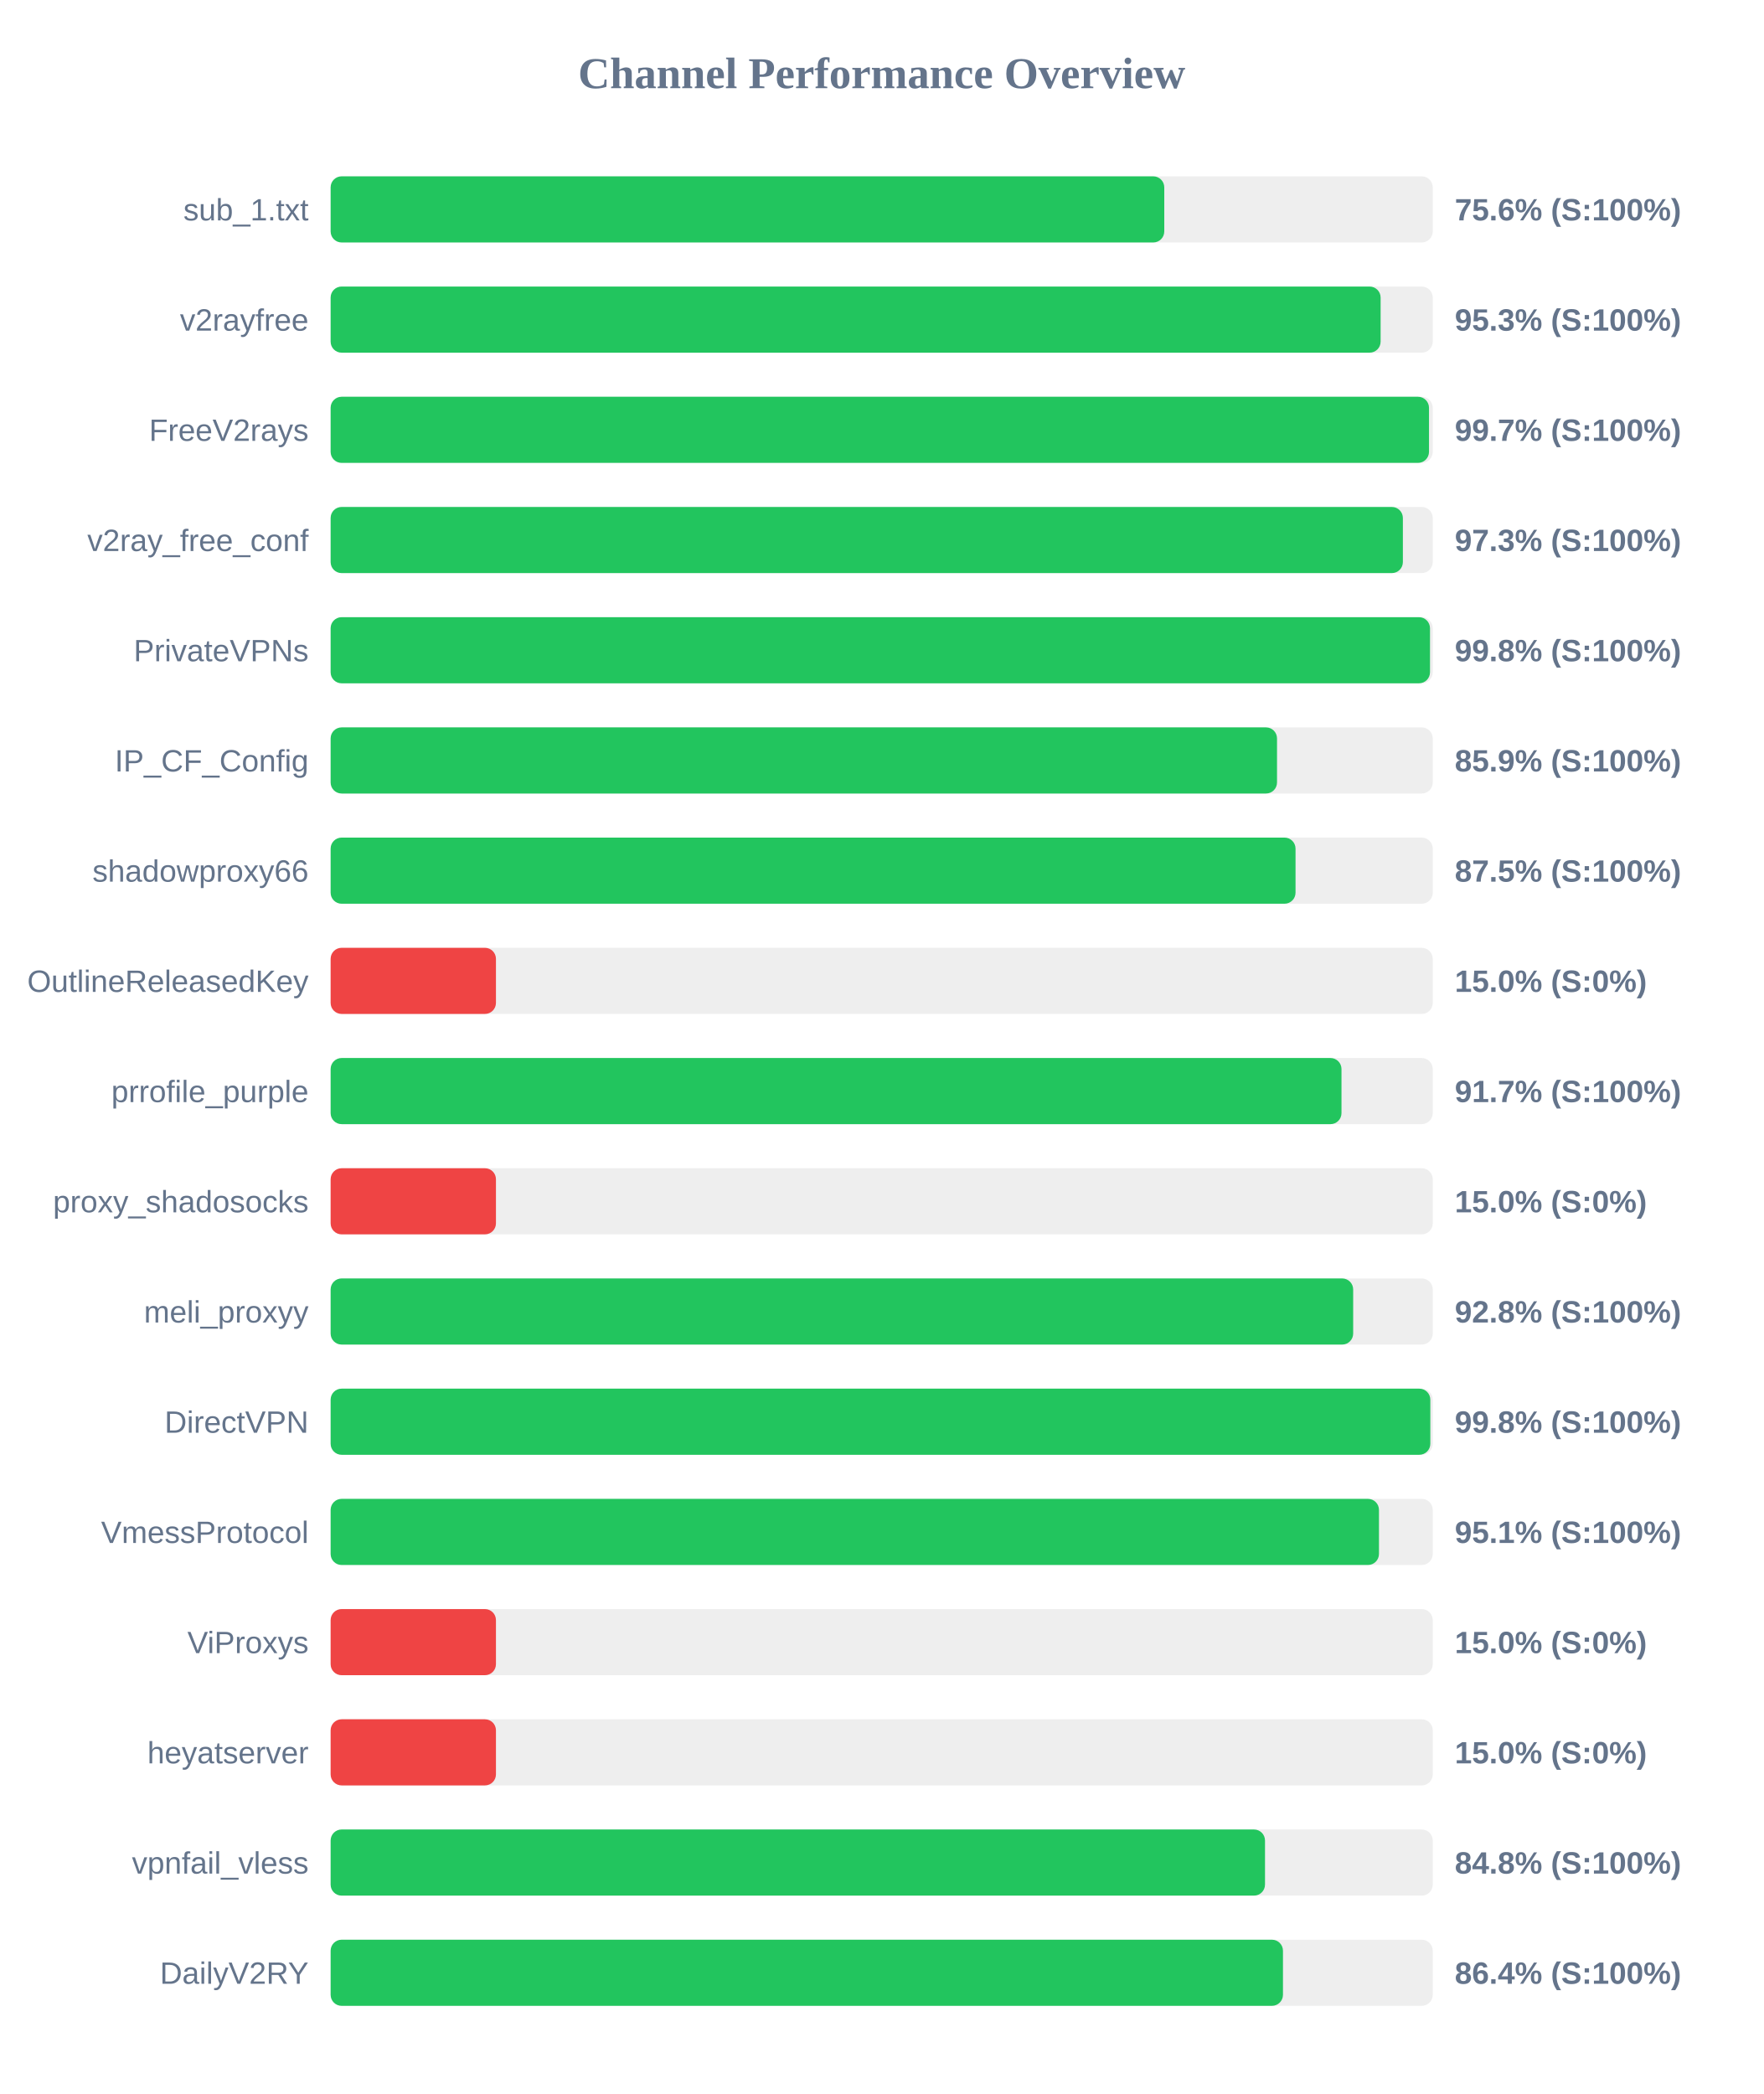
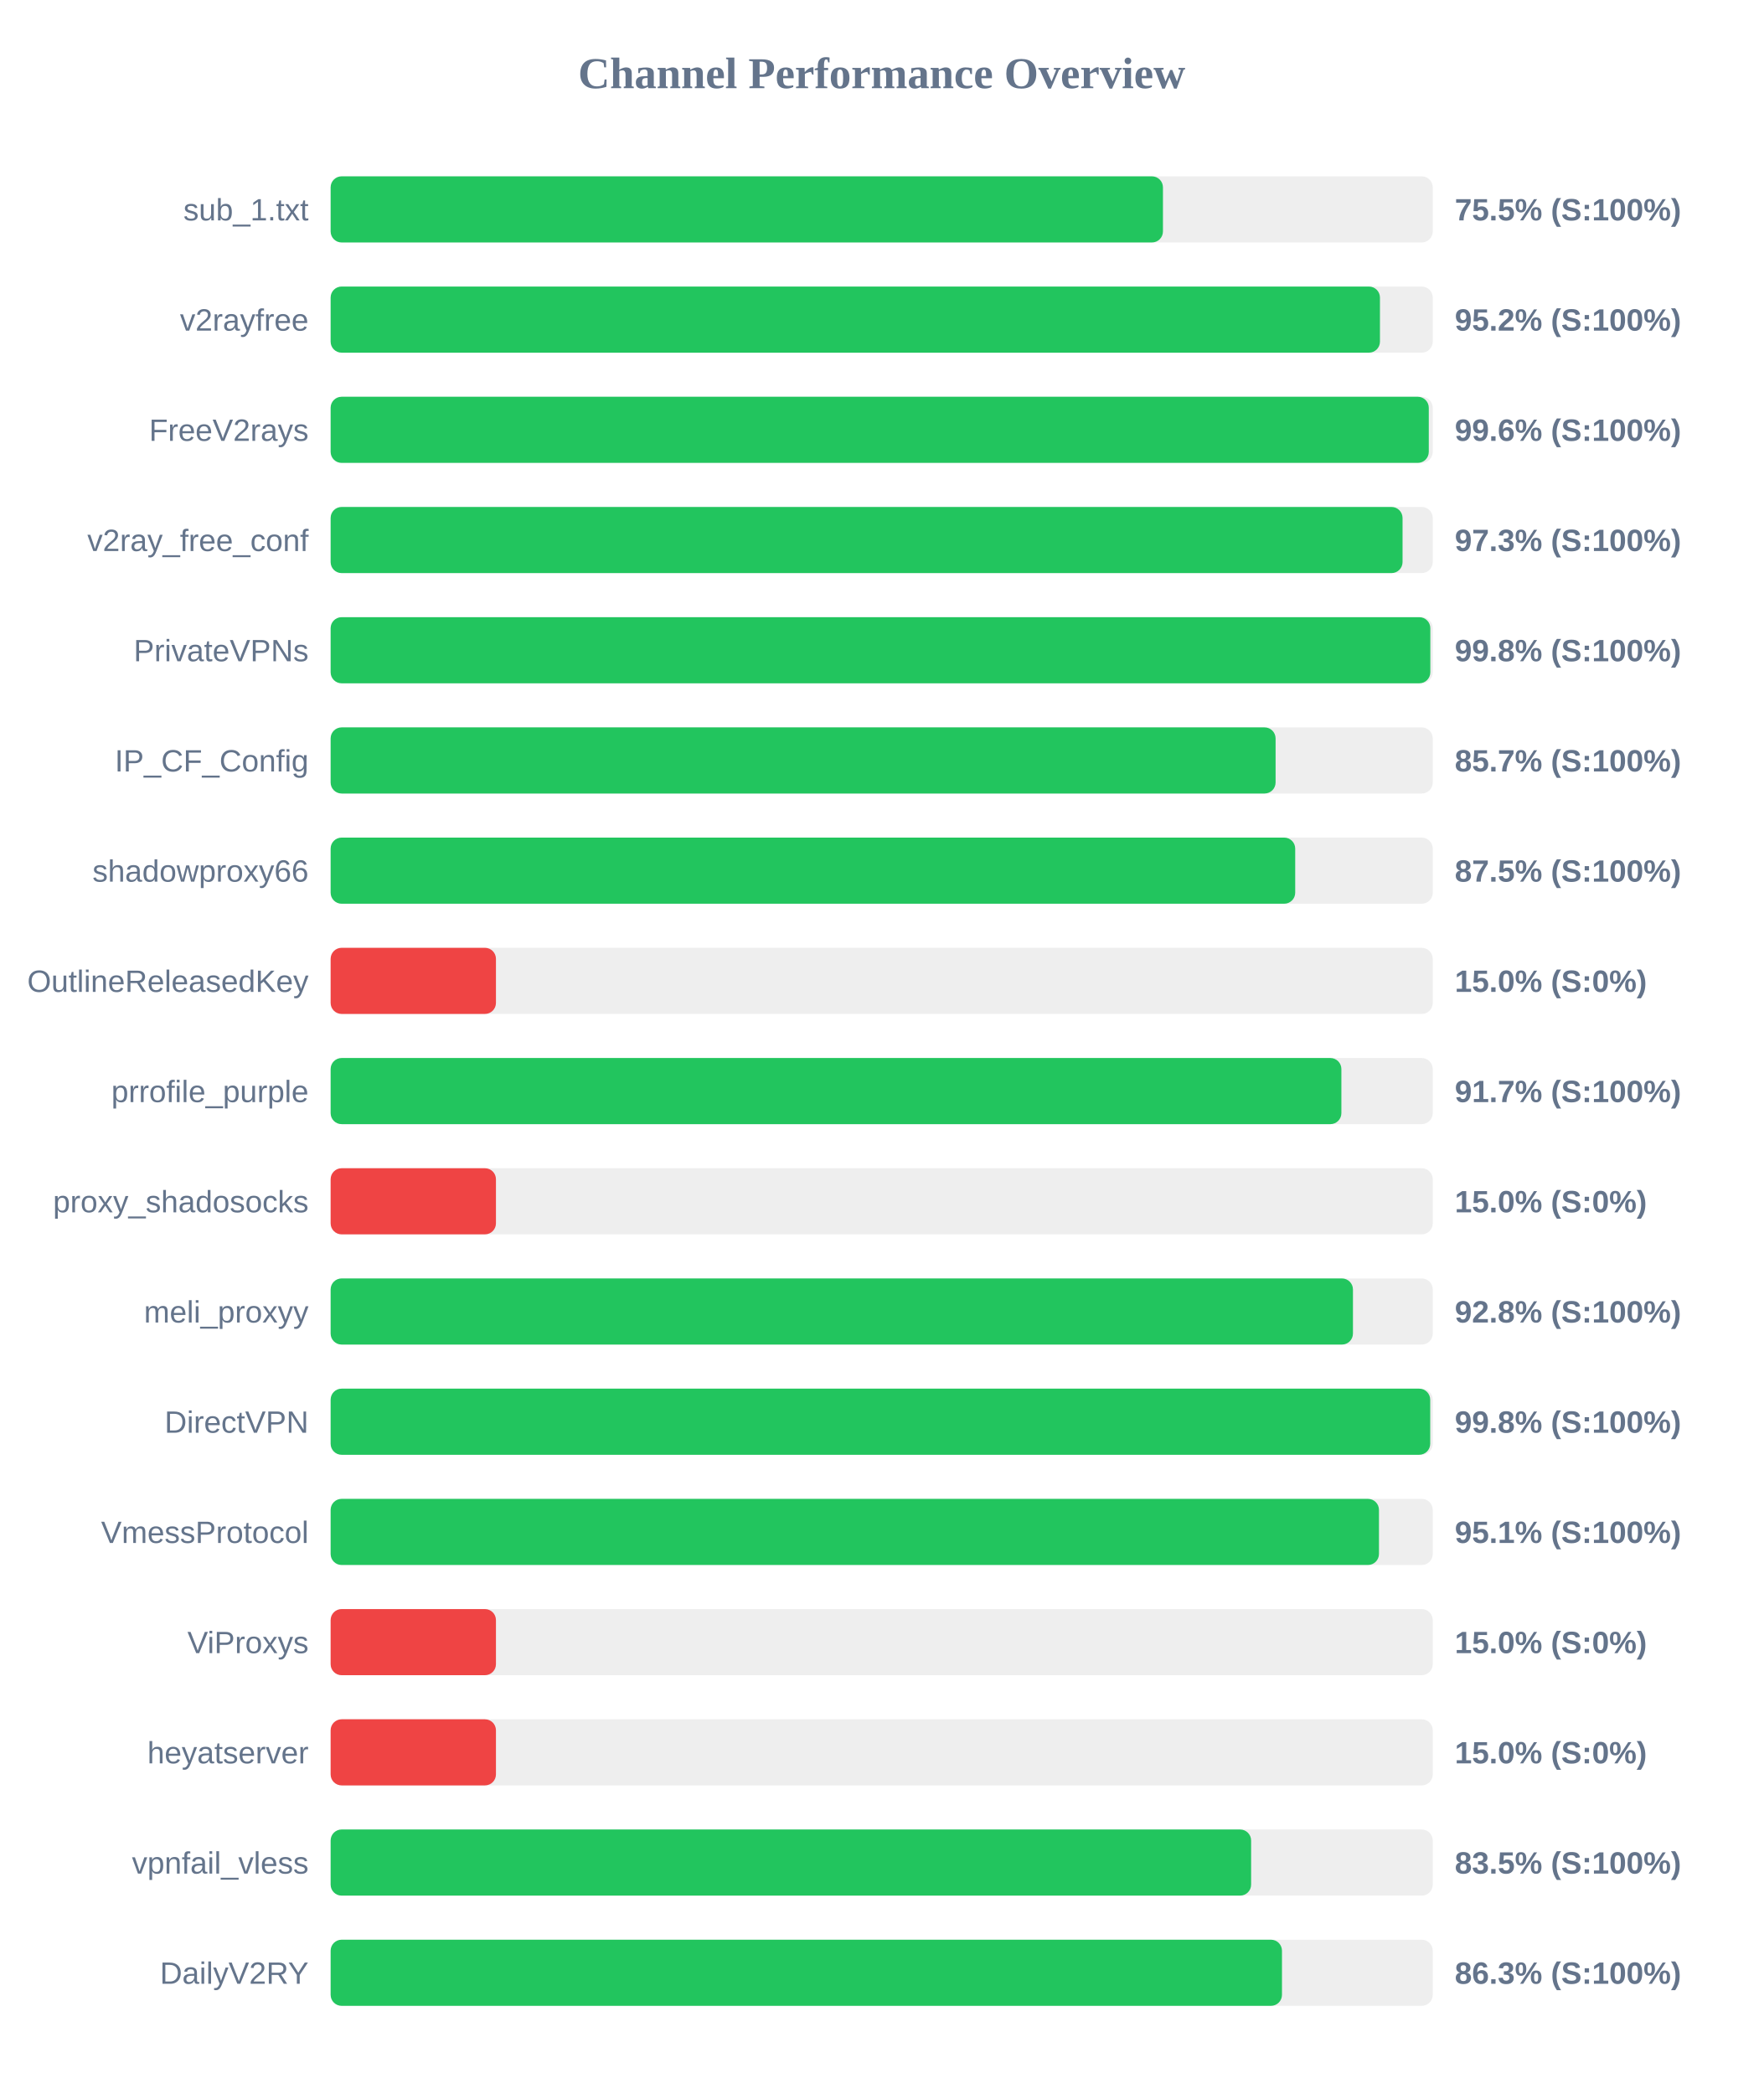
<svg xmlns="http://www.w3.org/2000/svg" width="800" height="950" version="1.1">
  <style>
        .row { font: 14px Arial; fill: #64748b; }
        .score { font: bold 14px Arial; fill: #64748b; }
    </style>
  <text x="400" y="40" text-anchor="middle" font-size="20px" font-weight="bold" fill="#64748b">Channel Performance Overview</text>
  <rect x="150" y="80" width="500" height="30" fill="#eee" rx="5" />
-   <rect x="150" y="80" width="378.2" height="30" fill="#22c55e" rx="5" />
+   <rect x="150" y="80" width="377.6" height="30" fill="#22c55e" rx="5" />
  <text x="140" y="100" text-anchor="end" class="row">sub_1.txt</text>
-   <text x="660" y="100" text-anchor="start" class="score">75.6% (S:100%)</text>
+   <text x="660" y="100" text-anchor="start" class="score">75.5% (S:100%)</text>
  <rect x="150" y="130" width="500" height="30" fill="#eee" rx="5" />
-   <rect x="150" y="130" width="476.35" height="30" fill="#22c55e" rx="5" />
+   <rect x="150" y="130" width="476.05" height="30" fill="#22c55e" rx="5" />
  <text x="140" y="150" text-anchor="end" class="row">v2rayfree</text>
-   <text x="660" y="150" text-anchor="start" class="score">95.3% (S:100%)</text>
+   <text x="660" y="150" text-anchor="start" class="score">95.2% (S:100%)</text>
  <rect x="150" y="180" width="500" height="30" fill="#eee" rx="5" />
-   <rect x="150" y="180" width="498.3" height="30" fill="#22c55e" rx="5" />
+   <rect x="150" y="180" width="498.2" height="30" fill="#22c55e" rx="5" />
  <text x="140" y="200" text-anchor="end" class="row">FreeV2rays</text>
-   <text x="660" y="200" text-anchor="start" class="score">99.7% (S:100%)</text>
+   <text x="660" y="200" text-anchor="start" class="score">99.6% (S:100%)</text>
  <rect x="150" y="230" width="500" height="30" fill="#eee" rx="5" />
-   <rect x="150" y="230" width="486.45" height="30" fill="#22c55e" rx="5" />
+   <rect x="150" y="230" width="486.3" height="30" fill="#22c55e" rx="5" />
  <text x="140" y="250" text-anchor="end" class="row">v2ray_free_conf</text>
  <text x="660" y="250" text-anchor="start" class="score">97.3% (S:100%)</text>
  <rect x="150" y="280" width="500" height="30" fill="#eee" rx="5" />
-   <rect x="150" y="280" width="498.75" height="30" fill="#22c55e" rx="5" />
+   <rect x="150" y="280" width="498.9" height="30" fill="#22c55e" rx="5" />
  <text x="140" y="300" text-anchor="end" class="row">PrivateVPNs</text>
  <text x="660" y="300" text-anchor="start" class="score">99.8% (S:100%)</text>
  <rect x="150" y="330" width="500" height="30" fill="#eee" rx="5" />
-   <rect x="150" y="330" width="429.35" height="30" fill="#22c55e" rx="5" />
+   <rect x="150" y="330" width="428.7" height="30" fill="#22c55e" rx="5" />
  <text x="140" y="350" text-anchor="end" class="row">IP_CF_Config</text>
-   <text x="660" y="350" text-anchor="start" class="score">85.9% (S:100%)</text>
+   <text x="660" y="350" text-anchor="start" class="score">85.7% (S:100%)</text>
  <rect x="150" y="380" width="500" height="30" fill="#eee" rx="5" />
-   <rect x="150" y="380" width="437.75" height="30" fill="#22c55e" rx="5" />
+   <rect x="150" y="380" width="437.6" height="30" fill="#22c55e" rx="5" />
  <text x="140" y="400" text-anchor="end" class="row">shadowproxy66</text>
  <text x="660" y="400" text-anchor="start" class="score">87.5% (S:100%)</text>
  <rect x="150" y="430" width="500" height="30" fill="#eee" rx="5" />
  <rect x="150" y="430" width="75.0" height="30" fill="#ef4444" rx="5" />
  <text x="140" y="450" text-anchor="end" class="row">OutlineReleasedKey</text>
  <text x="660" y="450" text-anchor="start" class="score">15.0% (S:0%)</text>
  <rect x="150" y="480" width="500" height="30" fill="#eee" rx="5" />
-   <rect x="150" y="480" width="458.6" height="30" fill="#22c55e" rx="5" />
+   <rect x="150" y="480" width="458.55" height="30" fill="#22c55e" rx="5" />
  <text x="140" y="500" text-anchor="end" class="row">prrofile_purple</text>
  <text x="660" y="500" text-anchor="start" class="score">91.7% (S:100%)</text>
  <rect x="150" y="530" width="500" height="30" fill="#eee" rx="5" />
  <rect x="150" y="530" width="75.0" height="30" fill="#ef4444" rx="5" />
  <text x="140" y="550" text-anchor="end" class="row">proxy_shadosocks</text>
  <text x="660" y="550" text-anchor="start" class="score">15.0% (S:0%)</text>
  <rect x="150" y="580" width="500" height="30" fill="#eee" rx="5" />
-   <rect x="150" y="580" width="463.9" height="30" fill="#22c55e" rx="5" />
+   <rect x="150" y="580" width="463.8" height="30" fill="#22c55e" rx="5" />
  <text x="140" y="600" text-anchor="end" class="row">meli_proxyy</text>
  <text x="660" y="600" text-anchor="start" class="score">92.8% (S:100%)</text>
  <rect x="150" y="630" width="500" height="30" fill="#eee" rx="5" />
-   <rect x="150" y="630" width="498.9" height="30" fill="#22c55e" rx="5" />
+   <rect x="150" y="630" width="498.85" height="30" fill="#22c55e" rx="5" />
  <text x="140" y="650" text-anchor="end" class="row">DirectVPN</text>
  <text x="660" y="650" text-anchor="start" class="score">99.8% (S:100%)</text>
  <rect x="150" y="680" width="500" height="30" fill="#eee" rx="5" />
  <rect x="150" y="680" width="475.6" height="30" fill="#22c55e" rx="5" />
  <text x="140" y="700" text-anchor="end" class="row">VmessProtocol</text>
  <text x="660" y="700" text-anchor="start" class="score">95.1% (S:100%)</text>
  <rect x="150" y="730" width="500" height="30" fill="#eee" rx="5" />
  <rect x="150" y="730" width="75.0" height="30" fill="#ef4444" rx="5" />
  <text x="140" y="750" text-anchor="end" class="row">ViProxys</text>
  <text x="660" y="750" text-anchor="start" class="score">15.0% (S:0%)</text>
  <rect x="150" y="780" width="500" height="30" fill="#eee" rx="5" />
  <rect x="150" y="780" width="75.0" height="30" fill="#ef4444" rx="5" />
  <text x="140" y="800" text-anchor="end" class="row">heyatserver</text>
  <text x="660" y="800" text-anchor="start" class="score">15.0% (S:0%)</text>
  <rect x="150" y="830" width="500" height="30" fill="#eee" rx="5" />
-   <rect x="150" y="830" width="423.9" height="30" fill="#22c55e" rx="5" />
+   <rect x="150" y="830" width="417.6" height="30" fill="#22c55e" rx="5" />
  <text x="140" y="850" text-anchor="end" class="row">vpnfail_vless</text>
-   <text x="660" y="850" text-anchor="start" class="score">84.8% (S:100%)</text>
+   <text x="660" y="850" text-anchor="start" class="score">83.5% (S:100%)</text>
  <rect x="150" y="880" width="500" height="30" fill="#eee" rx="5" />
-   <rect x="150" y="880" width="432.05" height="30" fill="#22c55e" rx="5" />
+   <rect x="150" y="880" width="431.6" height="30" fill="#22c55e" rx="5" />
  <text x="140" y="900" text-anchor="end" class="row">DailyV2RY</text>
-   <text x="660" y="900" text-anchor="start" class="score">86.4% (S:100%)</text>
+   <text x="660" y="900" text-anchor="start" class="score">86.3% (S:100%)</text>
</svg>
